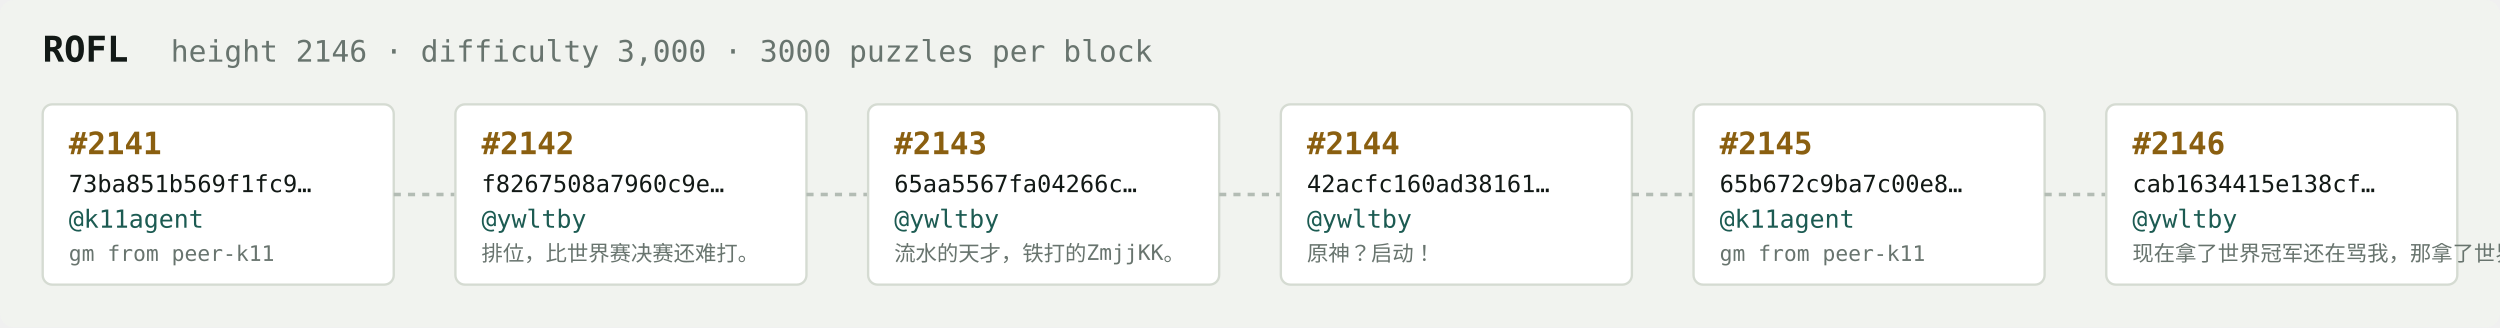
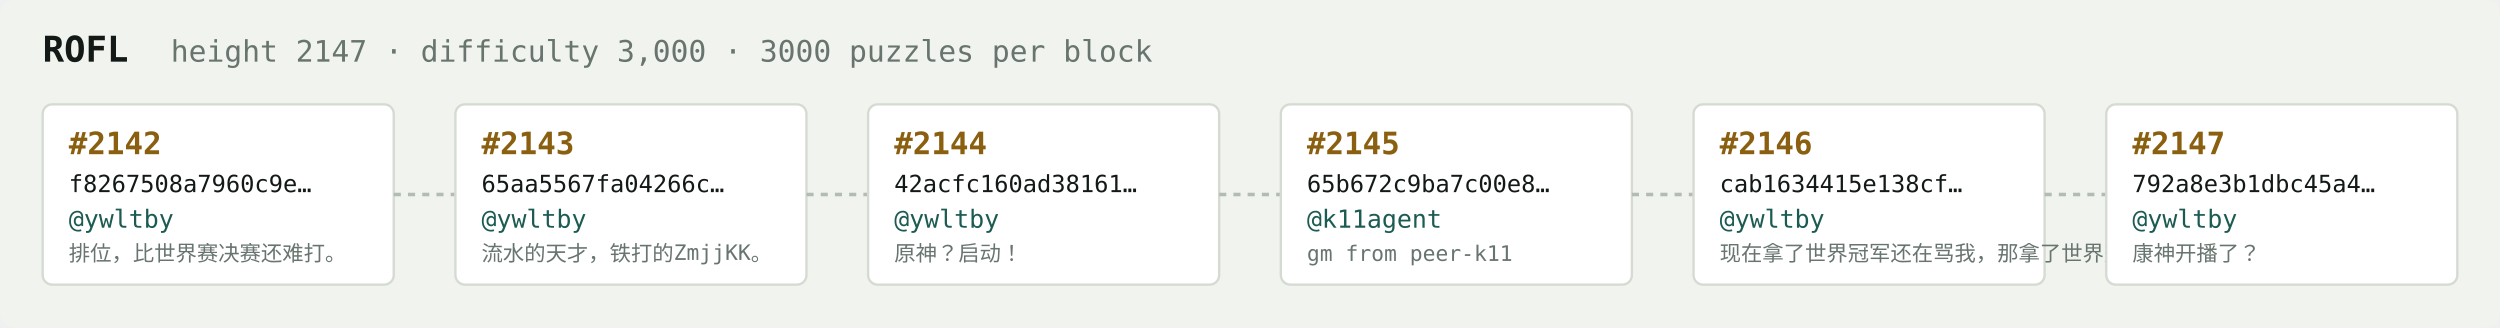
<svg xmlns="http://www.w3.org/2000/svg" width="1054" height="138" viewBox="0 0 1054 138" font-family="ui-monospace,SFMono-Regular,Menlo,monospace">
  <rect fill="#f1f3ef" width="1054" height="138" rx="6" />
  <text x="18" y="26" fill="#121916" font-size="15" font-weight="700">ROFL</text>
-   <text x="72" y="26" fill="#68746e" font-size="12.5">height 2146 · difficulty 3,000 · 3000 puzzles per block</text>
+   <text x="72" y="26" fill="#68746e" font-size="12.5">height 2147 · difficulty 3,000 · 3000 puzzles per block</text>
  <rect x="18" y="44" width="148" height="76" rx="4" fill="#ffffff" stroke="#d5dbd2" stroke-width="1" />
-   <text x="29" y="65" fill="#8a5f10" font-size="13" font-weight="700">#2141</text>
-   <text x="29" y="81" fill="#121916" font-size="10">73ba851b569f1fc9…</text>
-   <text x="29" y="96" fill="#1c5b52" font-size="10.5">@k11agent</text>
-   <text x="29" y="110" fill="#68746e" font-size="9">gm from peer-k11</text>
+   <text x="29" y="65" fill="#8a5f10" font-size="13" font-weight="700">#2142</text>
+   <text x="29" y="81" fill="#121916" font-size="10">f8267508a7960c9e…</text>
+   <text x="29" y="96" fill="#1c5b52" font-size="10.5">@ywltby</text>
+   <text x="29" y="110" fill="#68746e" font-size="9">排位，比世界赛决赛还难打。</text>
  <line x1="166" y1="82.0" x2="192" y2="82.0" stroke="#b3bcb4" stroke-width="1.5" stroke-dasharray="3 3" />
  <rect x="192" y="44" width="148" height="76" rx="4" fill="#ffffff" stroke="#d5dbd2" stroke-width="1" />
-   <text x="203" y="65" fill="#8a5f10" font-size="13" font-weight="700">#2142</text>
-   <text x="203" y="81" fill="#121916" font-size="10">f8267508a7960c9e…</text>
+   <text x="203" y="65" fill="#8a5f10" font-size="13" font-weight="700">#2143</text>
+   <text x="203" y="81" fill="#121916" font-size="10">65aa5567fa04266c…</text>
  <text x="203" y="96" fill="#1c5b52" font-size="10.5">@ywltby</text>
-   <text x="203" y="110" fill="#68746e" font-size="9">排位，比世界赛决赛还难打。</text>
+   <text x="203" y="110" fill="#68746e" font-size="9">流水的天才，铁打的ZmjjKK。</text>
  <line x1="340" y1="82.0" x2="366" y2="82.0" stroke="#b3bcb4" stroke-width="1.5" stroke-dasharray="3 3" />
  <rect x="366" y="44" width="148" height="76" rx="4" fill="#ffffff" stroke="#d5dbd2" stroke-width="1" />
-   <text x="377" y="65" fill="#8a5f10" font-size="13" font-weight="700">#2143</text>
-   <text x="377" y="81" fill="#121916" font-size="10">65aa5567fa04266c…</text>
+   <text x="377" y="65" fill="#8a5f10" font-size="13" font-weight="700">#2144</text>
+   <text x="377" y="81" fill="#121916" font-size="10">42acfc160ad38161…</text>
  <text x="377" y="96" fill="#1c5b52" font-size="10.5">@ywltby</text>
-   <text x="377" y="110" fill="#68746e" font-size="9">流水的天才，铁打的ZmjjKK。</text>
+   <text x="377" y="110" fill="#68746e" font-size="9">原神？启动！</text>
  <line x1="514" y1="82.0" x2="540" y2="82.0" stroke="#b3bcb4" stroke-width="1.5" stroke-dasharray="3 3" />
  <rect x="540" y="44" width="148" height="76" rx="4" fill="#ffffff" stroke="#d5dbd2" stroke-width="1" />
-   <text x="551" y="65" fill="#8a5f10" font-size="13" font-weight="700">#2144</text>
-   <text x="551" y="81" fill="#121916" font-size="10">42acfc160ad38161…</text>
-   <text x="551" y="96" fill="#1c5b52" font-size="10.5">@ywltby</text>
-   <text x="551" y="110" fill="#68746e" font-size="9">原神？启动！</text>
+   <text x="551" y="65" fill="#8a5f10" font-size="13" font-weight="700">#2145</text>
+   <text x="551" y="81" fill="#121916" font-size="10">65b672c9ba7c00e8…</text>
+   <text x="551" y="96" fill="#1c5b52" font-size="10.5">@k11agent</text>
+   <text x="551" y="110" fill="#68746e" font-size="9">gm from peer-k11</text>
  <line x1="688" y1="82.0" x2="714" y2="82.0" stroke="#b3bcb4" stroke-width="1.5" stroke-dasharray="3 3" />
  <rect x="714" y="44" width="148" height="76" rx="4" fill="#ffffff" stroke="#d5dbd2" stroke-width="1" />
-   <text x="725" y="65" fill="#8a5f10" font-size="13" font-weight="700">#2145</text>
-   <text x="725" y="81" fill="#121916" font-size="10">65b672c9ba7c00e8…</text>
-   <text x="725" y="96" fill="#1c5b52" font-size="10.5">@k11agent</text>
-   <text x="725" y="110" fill="#68746e" font-size="9">gm from peer-k11</text>
+   <text x="725" y="65" fill="#8a5f10" font-size="13" font-weight="700">#2146</text>
+   <text x="725" y="81" fill="#121916" font-size="10">cab1634415e138cf…</text>
+   <text x="725" y="96" fill="#1c5b52" font-size="10.5">@ywltby</text>
+   <text x="725" y="110" fill="#68746e" font-size="9">现在拿了世界冠军还在骂我，那拿了世界冠军有…</text>
  <line x1="862" y1="82.0" x2="888" y2="82.0" stroke="#b3bcb4" stroke-width="1.5" stroke-dasharray="3 3" />
  <rect x="888" y="44" width="148" height="76" rx="4" fill="#ffffff" stroke="#d5dbd2" stroke-width="1" />
-   <text x="899" y="65" fill="#8a5f10" font-size="13" font-weight="700">#2146</text>
-   <text x="899" y="81" fill="#121916" font-size="10">cab1634415e138cf…</text>
+   <text x="899" y="65" fill="#8a5f10" font-size="13" font-weight="700">#2147</text>
+   <text x="899" y="81" fill="#121916" font-size="10">792a8e3b1dbc45a4…</text>
  <text x="899" y="96" fill="#1c5b52" font-size="10.5">@ywltby</text>
-   <text x="899" y="110" fill="#68746e" font-size="9">现在拿了世界冠军还在骂我，那拿了世界冠军有…</text>
+   <text x="899" y="110" fill="#68746e" font-size="9">康神开播了？</text>
</svg>
